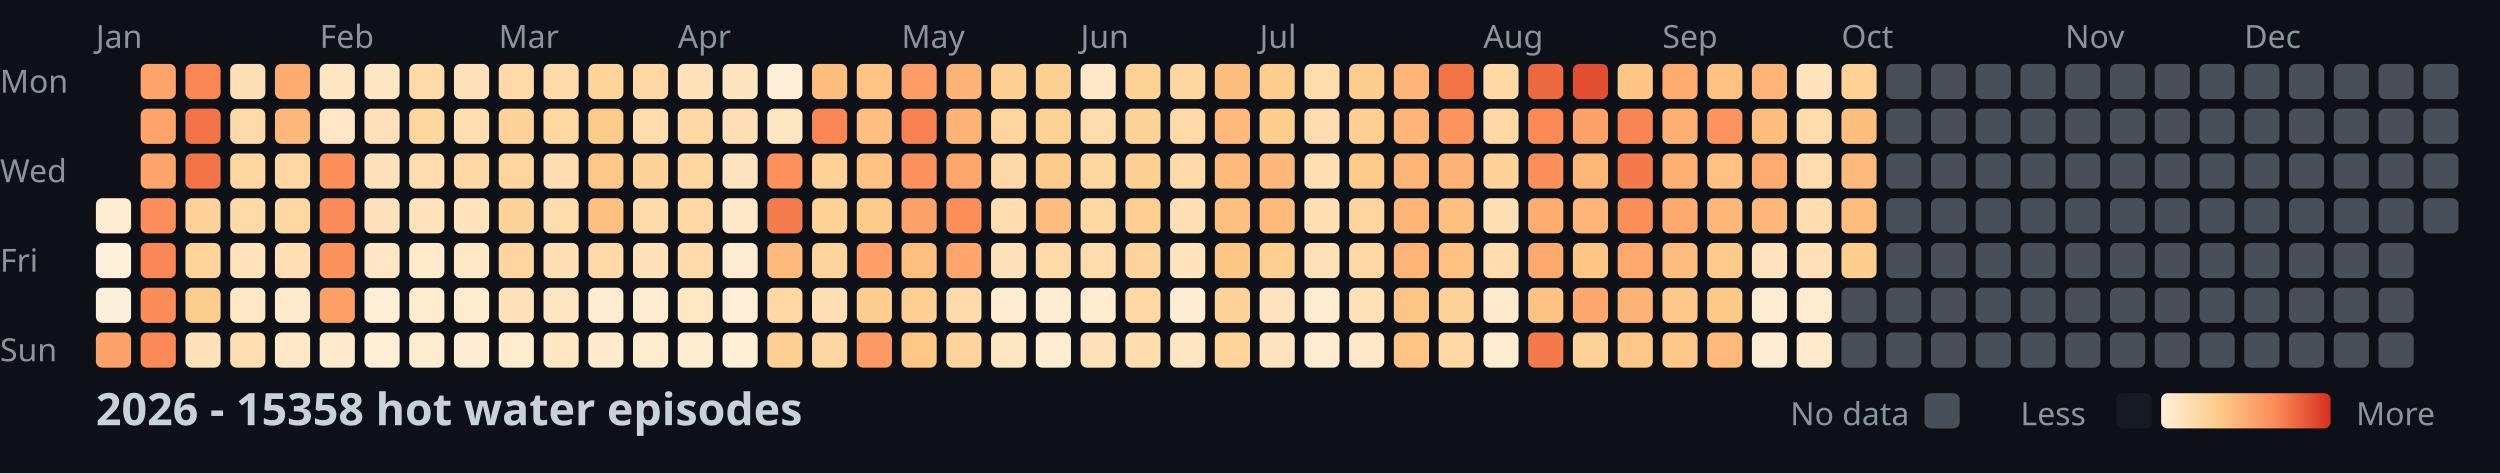
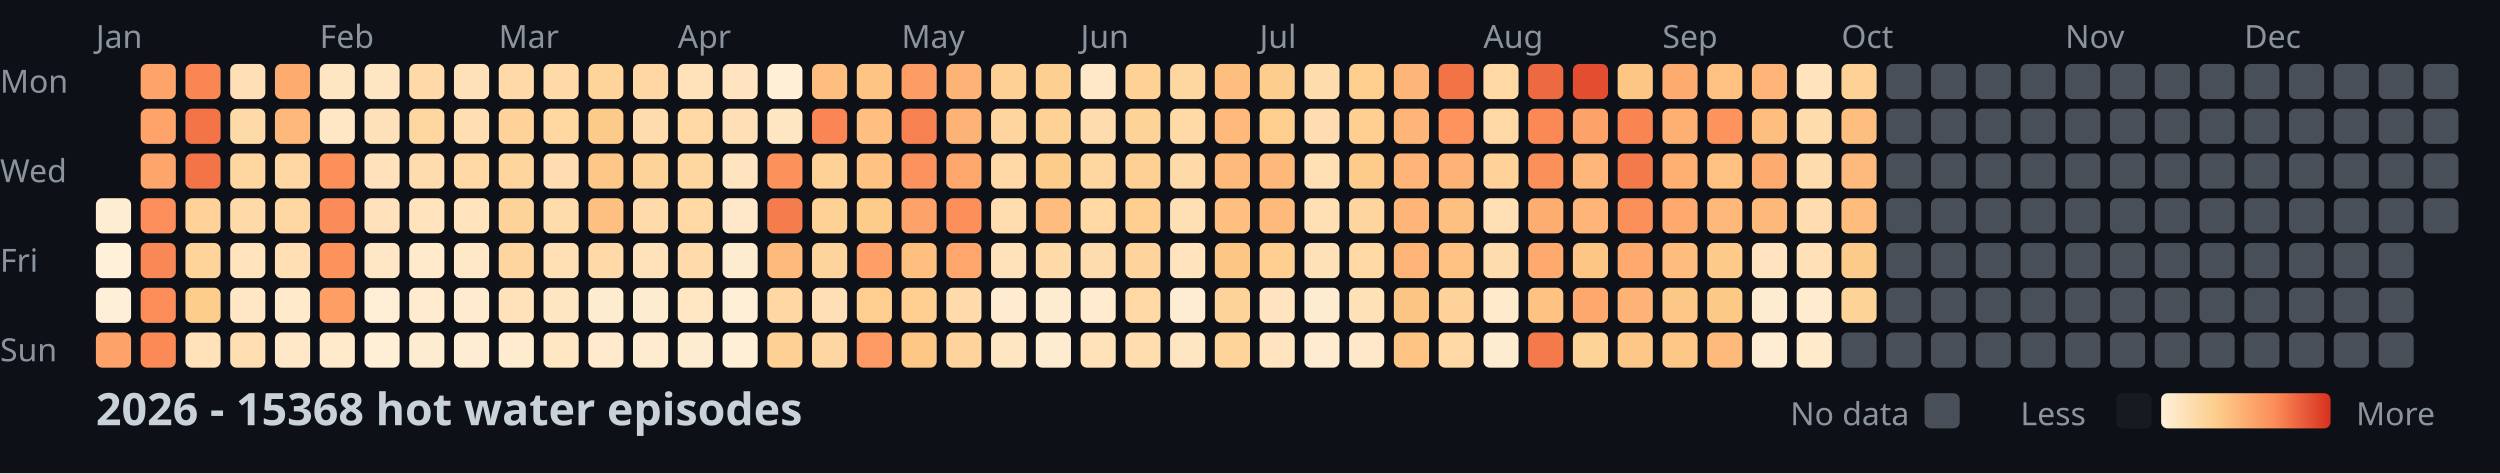
<svg xmlns="http://www.w3.org/2000/svg" width="782" height="148">
  <style>
    .month { font: 10px sans-serif; fill: #8b949e; }
    .day { font: 10px sans-serif; fill: #8b949e; }
    .title { font: bold 14px sans-serif; fill: #c9d1d9; }
    .legend { font: 10px sans-serif; fill: #8b949e; }
  </style>
  <rect width="100%" height="100%" fill="#0d1117" />
  <text x="0" y="29" class="day">Mon</text>
  <text x="0" y="57" class="day">Wed</text>
  <text x="0" y="85" class="day">Fri</text>
  <text x="0" y="113" class="day">Sun</text>
  <text x="30" y="15" class="month">Jan</text>
  <text x="100" y="15" class="month">Feb</text>
  <text x="156" y="15" class="month">Mar</text>
  <text x="212" y="15" class="month">Apr</text>
  <text x="282" y="15" class="month">May</text>
  <text x="338" y="15" class="month">Jun</text>
  <text x="394" y="15" class="month">Jul</text>
  <text x="464" y="15" class="month">Aug</text>
  <text x="520" y="15" class="month">Sep</text>
  <text x="576" y="15" class="month">Oct</text>
  <text x="646" y="15" class="month">Nov</text>
  <text x="702" y="15" class="month">Dec</text>
  <rect x="30" y="62" width="11" height="11" fill="#feedd2" rx="2" />
  <rect x="30" y="76" width="11" height="11" fill="#fef0d9" rx="2" />
  <rect x="30" y="90" width="11" height="11" fill="#feefd8" rx="2" />
  <rect x="30" y="104" width="11" height="11" fill="#fda369" rx="2" />
  <rect x="44" y="20" width="11" height="11" fill="#fea46a" rx="2" />
  <rect x="44" y="34" width="11" height="11" fill="#fea46a" rx="2" />
  <rect x="44" y="48" width="11" height="11" fill="#fea56b" rx="2" />
  <rect x="44" y="62" width="11" height="11" fill="#fc8f5b" rx="2" />
  <rect x="44" y="76" width="11" height="11" fill="#fa8856" rx="2" />
  <rect x="44" y="90" width="11" height="11" fill="#fc8d59" rx="2" />
  <rect x="44" y="104" width="11" height="11" fill="#fb8a57" rx="2" />
  <rect x="58" y="20" width="11" height="11" fill="#f98653" rx="2" />
  <rect x="58" y="34" width="11" height="11" fill="#f27447" rx="2" />
  <rect x="58" y="48" width="11" height="11" fill="#f27447" rx="2" />
  <rect x="58" y="62" width="11" height="11" fill="#fed298" rx="2" />
  <rect x="58" y="76" width="11" height="11" fill="#fed49b" rx="2" />
  <rect x="58" y="90" width="11" height="11" fill="#fdcd8b" rx="2" />
  <rect x="58" y="104" width="11" height="11" fill="#ffe2ba" rx="2" />
  <rect x="72" y="20" width="11" height="11" fill="#ffdfb5" rx="2" />
  <rect x="72" y="34" width="11" height="11" fill="#ffdaa9" rx="2" />
  <rect x="72" y="48" width="11" height="11" fill="#fed6a0" rx="2" />
  <rect x="72" y="62" width="11" height="11" fill="#ffdaa9" rx="2" />
  <rect x="72" y="76" width="11" height="11" fill="#ffe3bc" rx="2" />
  <rect x="72" y="90" width="11" height="11" fill="#ffe7c6" rx="2" />
  <rect x="72" y="104" width="11" height="11" fill="#ffdeb2" rx="2" />
  <rect x="86" y="20" width="11" height="11" fill="#feab6f" rx="2" />
  <rect x="86" y="34" width="11" height="11" fill="#feb87a" rx="2" />
  <rect x="86" y="48" width="11" height="11" fill="#ffd7a3" rx="2" />
  <rect x="86" y="62" width="11" height="11" fill="#ffd7a3" rx="2" />
  <rect x="86" y="76" width="11" height="11" fill="#ffdfb3" rx="2" />
  <rect x="86" y="90" width="11" height="11" fill="#ffeacb" rx="2" />
  <rect x="86" y="104" width="11" height="11" fill="#ffe8c8" rx="2" />
  <rect x="100" y="20" width="11" height="11" fill="#ffe6c3" rx="2" />
  <rect x="100" y="34" width="11" height="11" fill="#ffe7c6" rx="2" />
  <rect x="100" y="48" width="11" height="11" fill="#fc8f5a" rx="2" />
  <rect x="100" y="62" width="11" height="11" fill="#fb8b58" rx="2" />
  <rect x="100" y="76" width="11" height="11" fill="#fc925c" rx="2" />
  <rect x="100" y="90" width="11" height="11" fill="#fd9e65" rx="2" />
  <rect x="100" y="104" width="11" height="11" fill="#ffeacb" rx="2" />
  <rect x="114" y="20" width="11" height="11" fill="#ffe6c2" rx="2" />
  <rect x="114" y="34" width="11" height="11" fill="#ffe1b9" rx="2" />
  <rect x="114" y="48" width="11" height="11" fill="#ffe2bb" rx="2" />
  <rect x="114" y="62" width="11" height="11" fill="#ffe2bb" rx="2" />
  <rect x="114" y="76" width="11" height="11" fill="#ffe7c5" rx="2" />
  <rect x="114" y="90" width="11" height="11" fill="#feeed5" rx="2" />
  <rect x="114" y="104" width="11" height="11" fill="#feefd6" rx="2" />
  <rect x="128" y="20" width="11" height="11" fill="#ffdaa8" rx="2" />
  <rect x="128" y="34" width="11" height="11" fill="#fed6a0" rx="2" />
  <rect x="128" y="48" width="11" height="11" fill="#ffdcad" rx="2" />
  <rect x="128" y="62" width="11" height="11" fill="#ffe3bd" rx="2" />
  <rect x="128" y="76" width="11" height="11" fill="#ffeacb" rx="2" />
  <rect x="128" y="90" width="11" height="11" fill="#ffeccf" rx="2" />
  <rect x="128" y="104" width="11" height="11" fill="#feecd1" rx="2" />
  <rect x="142" y="20" width="11" height="11" fill="#ffe1b9" rx="2" />
  <rect x="142" y="34" width="11" height="11" fill="#ffdeb1" rx="2" />
  <rect x="142" y="48" width="11" height="11" fill="#ffd8a4" rx="2" />
  <rect x="142" y="62" width="11" height="11" fill="#ffe3bd" rx="2" />
  <rect x="142" y="76" width="11" height="11" fill="#ffe8c7" rx="2" />
  <rect x="142" y="90" width="11" height="11" fill="#ffebce" rx="2" />
  <rect x="142" y="104" width="11" height="11" fill="#feedd3" rx="2" />
  <rect x="156" y="20" width="11" height="11" fill="#ffdaa8" rx="2" />
  <rect x="156" y="34" width="11" height="11" fill="#fed298" rx="2" />
  <rect x="156" y="48" width="11" height="11" fill="#fed59d" rx="2" />
  <rect x="156" y="62" width="11" height="11" fill="#fed39a" rx="2" />
  <rect x="156" y="76" width="11" height="11" fill="#fed59f" rx="2" />
  <rect x="156" y="90" width="11" height="11" fill="#ffe2ba" rx="2" />
  <rect x="156" y="104" width="11" height="11" fill="#ffeccf" rx="2" />
  <rect x="170" y="20" width="11" height="11" fill="#ffdaa9" rx="2" />
  <rect x="170" y="34" width="11" height="11" fill="#fed7a1" rx="2" />
  <rect x="170" y="48" width="11" height="11" fill="#ffddb0" rx="2" />
  <rect x="170" y="62" width="11" height="11" fill="#ffdcac" rx="2" />
  <rect x="170" y="76" width="11" height="11" fill="#ffdfb4" rx="2" />
  <rect x="170" y="90" width="11" height="11" fill="#ffe6c2" rx="2" />
  <rect x="170" y="104" width="11" height="11" fill="#ffe7c4" rx="2" />
  <rect x="184" y="20" width="11" height="11" fill="#fed49b" rx="2" />
  <rect x="184" y="34" width="11" height="11" fill="#fdcb89" rx="2" />
  <rect x="184" y="48" width="11" height="11" fill="#fdc887" rx="2" />
  <rect x="184" y="62" width="11" height="11" fill="#fec080" rx="2" />
  <rect x="184" y="76" width="11" height="11" fill="#ffdaa8" rx="2" />
  <rect x="184" y="90" width="11" height="11" fill="#feecd0" rx="2" />
  <rect x="184" y="104" width="11" height="11" fill="#ffeacd" rx="2" />
  <rect x="198" y="20" width="11" height="11" fill="#ffd7a3" rx="2" />
  <rect x="198" y="34" width="11" height="11" fill="#ffdcad" rx="2" />
  <rect x="198" y="48" width="11" height="11" fill="#fed399" rx="2" />
  <rect x="198" y="62" width="11" height="11" fill="#ffdbab" rx="2" />
  <rect x="198" y="76" width="11" height="11" fill="#ffe2ba" rx="2" />
  <rect x="198" y="90" width="11" height="11" fill="#feecd1" rx="2" />
  <rect x="198" y="104" width="11" height="11" fill="#ffebce" rx="2" />
  <rect x="212" y="20" width="11" height="11" fill="#ffe2ba" rx="2" />
  <rect x="212" y="34" width="11" height="11" fill="#ffd8a4" rx="2" />
  <rect x="212" y="48" width="11" height="11" fill="#fed69f" rx="2" />
  <rect x="212" y="62" width="11" height="11" fill="#ffd8a4" rx="2" />
  <rect x="212" y="76" width="11" height="11" fill="#ffdbab" rx="2" />
  <rect x="212" y="90" width="11" height="11" fill="#ffe7c4" rx="2" />
  <rect x="212" y="104" width="11" height="11" fill="#feecd0" rx="2" />
  <rect x="226" y="20" width="11" height="11" fill="#ffe4bf" rx="2" />
  <rect x="226" y="34" width="11" height="11" fill="#ffe0b6" rx="2" />
  <rect x="226" y="48" width="11" height="11" fill="#ffe4bf" rx="2" />
  <rect x="226" y="62" width="11" height="11" fill="#ffe8c9" rx="2" />
  <rect x="226" y="76" width="11" height="11" fill="#feecd0" rx="2" />
  <rect x="226" y="90" width="11" height="11" fill="#feeed5" rx="2" />
  <rect x="226" y="104" width="11" height="11" fill="#feefd6" rx="2" />
  <rect x="240" y="20" width="11" height="11" fill="#feefd6" rx="2" />
  <rect x="240" y="34" width="11" height="11" fill="#ffe6c3" rx="2" />
  <rect x="240" y="48" width="11" height="11" fill="#fc915c" rx="2" />
  <rect x="240" y="62" width="11" height="11" fill="#f57d4d" rx="2" />
  <rect x="240" y="76" width="11" height="11" fill="#feba7b" rx="2" />
  <rect x="240" y="90" width="11" height="11" fill="#ffd7a3" rx="2" />
  <rect x="240" y="104" width="11" height="11" fill="#fed093" rx="2" />
  <rect x="254" y="20" width="11" height="11" fill="#febe7e" rx="2" />
  <rect x="254" y="34" width="11" height="11" fill="#f98654" rx="2" />
  <rect x="254" y="48" width="11" height="11" fill="#fed297" rx="2" />
  <rect x="254" y="62" width="11" height="11" fill="#fed194" rx="2" />
  <rect x="254" y="76" width="11" height="11" fill="#fed49d" rx="2" />
  <rect x="254" y="90" width="11" height="11" fill="#ffdfb5" rx="2" />
  <rect x="254" y="104" width="11" height="11" fill="#fed6a1" rx="2" />
  <rect x="268" y="20" width="11" height="11" fill="#fec483" rx="2" />
  <rect x="268" y="34" width="11" height="11" fill="#febf80" rx="2" />
  <rect x="268" y="48" width="11" height="11" fill="#fec282" rx="2" />
  <rect x="268" y="62" width="11" height="11" fill="#fdcc8b" rx="2" />
  <rect x="268" y="76" width="11" height="11" fill="#fd9f66" rx="2" />
  <rect x="268" y="90" width="11" height="11" fill="#fdce8f" rx="2" />
  <rect x="268" y="104" width="11" height="11" fill="#fd9a63" rx="2" />
  <rect x="282" y="20" width="11" height="11" fill="#fd9c64" rx="2" />
  <rect x="282" y="34" width="11" height="11" fill="#f78150" rx="2" />
  <rect x="282" y="48" width="11" height="11" fill="#fc925d" rx="2" />
  <rect x="282" y="62" width="11" height="11" fill="#fda269" rx="2" />
  <rect x="282" y="76" width="11" height="11" fill="#febf7f" rx="2" />
  <rect x="282" y="90" width="11" height="11" fill="#fecf91" rx="2" />
  <rect x="282" y="104" width="11" height="11" fill="#fdc786" rx="2" />
  <rect x="296" y="20" width="11" height="11" fill="#feb376" rx="2" />
  <rect x="296" y="34" width="11" height="11" fill="#feb376" rx="2" />
  <rect x="296" y="48" width="11" height="11" fill="#fea76c" rx="2" />
  <rect x="296" y="62" width="11" height="11" fill="#fc8f5a" rx="2" />
  <rect x="296" y="76" width="11" height="11" fill="#fea66b" rx="2" />
  <rect x="296" y="90" width="11" height="11" fill="#ffdbab" rx="2" />
  <rect x="296" y="104" width="11" height="11" fill="#fed49c" rx="2" />
  <rect x="310" y="20" width="11" height="11" fill="#fed093" rx="2" />
  <rect x="310" y="34" width="11" height="11" fill="#fed59f" rx="2" />
  <rect x="310" y="48" width="11" height="11" fill="#ffd8a5" rx="2" />
  <rect x="310" y="62" width="11" height="11" fill="#ffddaf" rx="2" />
  <rect x="310" y="76" width="11" height="11" fill="#ffe2b9" rx="2" />
  <rect x="310" y="90" width="11" height="11" fill="#ffebcf" rx="2" />
  <rect x="310" y="104" width="11" height="11" fill="#ffe6c2" rx="2" />
  <rect x="324" y="20" width="11" height="11" fill="#fdcf90" rx="2" />
  <rect x="324" y="34" width="11" height="11" fill="#fed195" rx="2" />
  <rect x="324" y="48" width="11" height="11" fill="#fdcc8a" rx="2" />
  <rect x="324" y="62" width="11" height="11" fill="#febd7e" rx="2" />
  <rect x="324" y="76" width="11" height="11" fill="#ffdaa9" rx="2" />
  <rect x="324" y="90" width="11" height="11" fill="#feecd0" rx="2" />
  <rect x="324" y="104" width="11" height="11" fill="#feecd0" rx="2" />
  <rect x="338" y="20" width="11" height="11" fill="#ffe8c7" rx="2" />
  <rect x="338" y="34" width="11" height="11" fill="#ffdcad" rx="2" />
  <rect x="338" y="48" width="11" height="11" fill="#fed6a0" rx="2" />
  <rect x="338" y="62" width="11" height="11" fill="#ffd8a4" rx="2" />
  <rect x="338" y="76" width="11" height="11" fill="#ffdcae" rx="2" />
  <rect x="338" y="90" width="11" height="11" fill="#ffebce" rx="2" />
  <rect x="338" y="104" width="11" height="11" fill="#ffe2ba" rx="2" />
  <rect x="352" y="20" width="11" height="11" fill="#fed195" rx="2" />
  <rect x="352" y="34" width="11" height="11" fill="#fed398" rx="2" />
  <rect x="352" y="48" width="11" height="11" fill="#fed093" rx="2" />
  <rect x="352" y="62" width="11" height="11" fill="#fecf91" rx="2" />
  <rect x="352" y="76" width="11" height="11" fill="#fed49c" rx="2" />
  <rect x="352" y="90" width="11" height="11" fill="#ffd8a4" rx="2" />
  <rect x="352" y="104" width="11" height="11" fill="#ffddaf" rx="2" />
  <rect x="366" y="20" width="11" height="11" fill="#fed6a0" rx="2" />
  <rect x="366" y="34" width="11" height="11" fill="#ffd9a6" rx="2" />
  <rect x="366" y="48" width="11" height="11" fill="#ffdaa9" rx="2" />
  <rect x="366" y="62" width="11" height="11" fill="#ffdfb4" rx="2" />
  <rect x="366" y="76" width="11" height="11" fill="#ffe4be" rx="2" />
  <rect x="366" y="90" width="11" height="11" fill="#feedd3" rx="2" />
  <rect x="366" y="104" width="11" height="11" fill="#ffe6c3" rx="2" />
  <rect x="380" y="20" width="11" height="11" fill="#febe7e" rx="2" />
  <rect x="380" y="34" width="11" height="11" fill="#feb97b" rx="2" />
  <rect x="380" y="48" width="11" height="11" fill="#feba7b" rx="2" />
  <rect x="380" y="62" width="11" height="11" fill="#febf7f" rx="2" />
  <rect x="380" y="76" width="11" height="11" fill="#fdc685" rx="2" />
  <rect x="380" y="90" width="11" height="11" fill="#fed39a" rx="2" />
  <rect x="380" y="104" width="11" height="11" fill="#fed49b" rx="2" />
  <rect x="394" y="20" width="11" height="11" fill="#fdcd8d" rx="2" />
  <rect x="394" y="34" width="11" height="11" fill="#fdce8e" rx="2" />
  <rect x="394" y="48" width="11" height="11" fill="#feb97a" rx="2" />
  <rect x="394" y="62" width="11" height="11" fill="#feba7b" rx="2" />
  <rect x="394" y="76" width="11" height="11" fill="#fecf91" rx="2" />
  <rect x="394" y="90" width="11" height="11" fill="#ffe4bf" rx="2" />
  <rect x="394" y="104" width="11" height="11" fill="#ffe4bf" rx="2" />
  <rect x="408" y="20" width="11" height="11" fill="#ffdcac" rx="2" />
  <rect x="408" y="34" width="11" height="11" fill="#ffddb0" rx="2" />
  <rect x="408" y="48" width="11" height="11" fill="#ffe0b5" rx="2" />
  <rect x="408" y="62" width="11" height="11" fill="#ffdfb4" rx="2" />
  <rect x="408" y="76" width="11" height="11" fill="#ffe1b8" rx="2" />
  <rect x="408" y="90" width="11" height="11" fill="#feecd0" rx="2" />
  <rect x="408" y="104" width="11" height="11" fill="#ffebcf" rx="2" />
  <rect x="422" y="20" width="11" height="11" fill="#fdce8e" rx="2" />
  <rect x="422" y="34" width="11" height="11" fill="#fecf91" rx="2" />
  <rect x="422" y="48" width="11" height="11" fill="#fdcc8a" rx="2" />
  <rect x="422" y="62" width="11" height="11" fill="#fed59e" rx="2" />
  <rect x="422" y="76" width="11" height="11" fill="#ffd8a4" rx="2" />
  <rect x="422" y="90" width="11" height="11" fill="#ffe1b7" rx="2" />
  <rect x="422" y="104" width="11" height="11" fill="#ffe8c9" rx="2" />
  <rect x="436" y="20" width="11" height="11" fill="#feb678" rx="2" />
  <rect x="436" y="34" width="11" height="11" fill="#feb577" rx="2" />
  <rect x="436" y="48" width="11" height="11" fill="#feb577" rx="2" />
  <rect x="436" y="62" width="11" height="11" fill="#feb577" rx="2" />
  <rect x="436" y="76" width="11" height="11" fill="#feb476" rx="2" />
  <rect x="436" y="90" width="11" height="11" fill="#fdc584" rx="2" />
  <rect x="436" y="104" width="11" height="11" fill="#fec483" rx="2" />
  <rect x="450" y="20" width="11" height="11" fill="#f17346" rx="2" />
  <rect x="450" y="34" width="11" height="11" fill="#fd935d" rx="2" />
  <rect x="450" y="48" width="11" height="11" fill="#feb275" rx="2" />
  <rect x="450" y="62" width="11" height="11" fill="#fec080" rx="2" />
  <rect x="450" y="76" width="11" height="11" fill="#fec181" rx="2" />
  <rect x="450" y="90" width="11" height="11" fill="#fed298" rx="2" />
  <rect x="450" y="104" width="11" height="11" fill="#ffd8a4" rx="2" />
  <rect x="464" y="20" width="11" height="11" fill="#ffd8a4" rx="2" />
  <rect x="464" y="34" width="11" height="11" fill="#ffd8a5" rx="2" />
  <rect x="464" y="48" width="11" height="11" fill="#fed298" rx="2" />
  <rect x="464" y="62" width="11" height="11" fill="#ffe0b5" rx="2" />
  <rect x="464" y="76" width="11" height="11" fill="#ffdcae" rx="2" />
  <rect x="464" y="90" width="11" height="11" fill="#ffeacb" rx="2" />
  <rect x="464" y="104" width="11" height="11" fill="#feecd0" rx="2" />
  <rect x="478" y="20" width="11" height="11" fill="#ed6a40" rx="2" />
  <rect x="478" y="34" width="11" height="11" fill="#fa8956" rx="2" />
  <rect x="478" y="48" width="11" height="11" fill="#fc905b" rx="2" />
  <rect x="478" y="62" width="11" height="11" fill="#fead71" rx="2" />
  <rect x="478" y="76" width="11" height="11" fill="#fea96e" rx="2" />
  <rect x="478" y="90" width="11" height="11" fill="#fec383" rx="2" />
  <rect x="478" y="104" width="11" height="11" fill="#f4794b" rx="2" />
  <rect x="492" y="20" width="11" height="11" fill="#e24e2f" rx="2" />
  <rect x="492" y="34" width="11" height="11" fill="#fda268" rx="2" />
  <rect x="492" y="48" width="11" height="11" fill="#feb779" rx="2" />
  <rect x="492" y="62" width="11" height="11" fill="#feb577" rx="2" />
  <rect x="492" y="76" width="11" height="11" fill="#fdc685" rx="2" />
  <rect x="492" y="90" width="11" height="11" fill="#fea86d" rx="2" />
  <rect x="492" y="104" width="11" height="11" fill="#fed398" rx="2" />
  <rect x="506" y="20" width="11" height="11" fill="#fdc685" rx="2" />
  <rect x="506" y="34" width="11" height="11" fill="#f98553" rx="2" />
  <rect x="506" y="48" width="11" height="11" fill="#f47a4b" rx="2" />
  <rect x="506" y="62" width="11" height="11" fill="#fc905b" rx="2" />
  <rect x="506" y="76" width="11" height="11" fill="#fea96e" rx="2" />
  <rect x="506" y="90" width="11" height="11" fill="#feb376" rx="2" />
  <rect x="506" y="104" width="11" height="11" fill="#fdc887" rx="2" />
  <rect x="520" y="20" width="11" height="11" fill="#feab6f" rx="2" />
  <rect x="520" y="34" width="11" height="11" fill="#feb073" rx="2" />
  <rect x="520" y="48" width="11" height="11" fill="#feaf72" rx="2" />
  <rect x="520" y="62" width="11" height="11" fill="#feaa6f" rx="2" />
  <rect x="520" y="76" width="11" height="11" fill="#febc7d" rx="2" />
  <rect x="520" y="90" width="11" height="11" fill="#fdc887" rx="2" />
  <rect x="520" y="104" width="11" height="11" fill="#fdc887" rx="2" />
  <rect x="534" y="20" width="11" height="11" fill="#fec181" rx="2" />
  <rect x="534" y="34" width="11" height="11" fill="#fd935d" rx="2" />
  <rect x="534" y="48" width="11" height="11" fill="#fec181" rx="2" />
  <rect x="534" y="62" width="11" height="11" fill="#feb87a" rx="2" />
  <rect x="534" y="76" width="11" height="11" fill="#fdca89" rx="2" />
  <rect x="534" y="90" width="11" height="11" fill="#fdc987" rx="2" />
  <rect x="534" y="104" width="11" height="11" fill="#feba7b" rx="2" />
  <rect x="548" y="20" width="11" height="11" fill="#feb476" rx="2" />
  <rect x="548" y="34" width="11" height="11" fill="#febe7e" rx="2" />
  <rect x="548" y="48" width="11" height="11" fill="#feab6f" rx="2" />
  <rect x="548" y="62" width="11" height="11" fill="#feb97a" rx="2" />
  <rect x="548" y="76" width="11" height="11" fill="#ffe3be" rx="2" />
  <rect x="548" y="90" width="11" height="11" fill="#feecd0" rx="2" />
  <rect x="548" y="104" width="11" height="11" fill="#feedd3" rx="2" />
  <rect x="562" y="20" width="11" height="11" fill="#ffe3bc" rx="2" />
  <rect x="562" y="34" width="11" height="11" fill="#ffdcac" rx="2" />
  <rect x="562" y="48" width="11" height="11" fill="#ffdcad" rx="2" />
  <rect x="562" y="62" width="11" height="11" fill="#ffddb0" rx="2" />
  <rect x="562" y="76" width="11" height="11" fill="#ffe0b7" rx="2" />
  <rect x="562" y="90" width="11" height="11" fill="#ffeccf" rx="2" />
  <rect x="562" y="104" width="11" height="11" fill="#ffeacc" rx="2" />
  <rect x="576" y="20" width="11" height="11" fill="#fed194" rx="2" />
  <rect x="576" y="34" width="11" height="11" fill="#febe7e" rx="2" />
  <rect x="576" y="48" width="11" height="11" fill="#feba7c" rx="2" />
  <rect x="576" y="62" width="11" height="11" fill="#febc7d" rx="2" />
-   <rect x="576" y="76" width="11" height="11" fill="#fdce8e" rx="2" />
-   <rect x="576" y="90" width="11" height="11" fill="#484f58" rx="2" />
+   <rect x="576" y="76" width="11" height="11" fill="#fdcb89" rx="2" />
+   <rect x="576" y="90" width="11" height="11" fill="#fed398" rx="2" />
  <rect x="576" y="104" width="11" height="11" fill="#484f58" rx="2" />
  <rect x="590" y="20" width="11" height="11" fill="#484f58" rx="2" />
  <rect x="590" y="34" width="11" height="11" fill="#484f58" rx="2" />
  <rect x="590" y="48" width="11" height="11" fill="#484f58" rx="2" />
  <rect x="590" y="62" width="11" height="11" fill="#484f58" rx="2" />
  <rect x="590" y="76" width="11" height="11" fill="#484f58" rx="2" />
  <rect x="590" y="90" width="11" height="11" fill="#484f58" rx="2" />
  <rect x="590" y="104" width="11" height="11" fill="#484f58" rx="2" />
  <rect x="604" y="20" width="11" height="11" fill="#484f58" rx="2" />
  <rect x="604" y="34" width="11" height="11" fill="#484f58" rx="2" />
  <rect x="604" y="48" width="11" height="11" fill="#484f58" rx="2" />
  <rect x="604" y="62" width="11" height="11" fill="#484f58" rx="2" />
  <rect x="604" y="76" width="11" height="11" fill="#484f58" rx="2" />
  <rect x="604" y="90" width="11" height="11" fill="#484f58" rx="2" />
  <rect x="604" y="104" width="11" height="11" fill="#484f58" rx="2" />
  <rect x="618" y="20" width="11" height="11" fill="#484f58" rx="2" />
  <rect x="618" y="34" width="11" height="11" fill="#484f58" rx="2" />
  <rect x="618" y="48" width="11" height="11" fill="#484f58" rx="2" />
  <rect x="618" y="62" width="11" height="11" fill="#484f58" rx="2" />
  <rect x="618" y="76" width="11" height="11" fill="#484f58" rx="2" />
  <rect x="618" y="90" width="11" height="11" fill="#484f58" rx="2" />
  <rect x="618" y="104" width="11" height="11" fill="#484f58" rx="2" />
  <rect x="632" y="20" width="11" height="11" fill="#484f58" rx="2" />
  <rect x="632" y="34" width="11" height="11" fill="#484f58" rx="2" />
  <rect x="632" y="48" width="11" height="11" fill="#484f58" rx="2" />
  <rect x="632" y="62" width="11" height="11" fill="#484f58" rx="2" />
  <rect x="632" y="76" width="11" height="11" fill="#484f58" rx="2" />
  <rect x="632" y="90" width="11" height="11" fill="#484f58" rx="2" />
  <rect x="632" y="104" width="11" height="11" fill="#484f58" rx="2" />
  <rect x="646" y="20" width="11" height="11" fill="#484f58" rx="2" />
  <rect x="646" y="34" width="11" height="11" fill="#484f58" rx="2" />
  <rect x="646" y="48" width="11" height="11" fill="#484f58" rx="2" />
  <rect x="646" y="62" width="11" height="11" fill="#484f58" rx="2" />
  <rect x="646" y="76" width="11" height="11" fill="#484f58" rx="2" />
  <rect x="646" y="90" width="11" height="11" fill="#484f58" rx="2" />
  <rect x="646" y="104" width="11" height="11" fill="#484f58" rx="2" />
  <rect x="660" y="20" width="11" height="11" fill="#484f58" rx="2" />
  <rect x="660" y="34" width="11" height="11" fill="#484f58" rx="2" />
  <rect x="660" y="48" width="11" height="11" fill="#484f58" rx="2" />
  <rect x="660" y="62" width="11" height="11" fill="#484f58" rx="2" />
  <rect x="660" y="76" width="11" height="11" fill="#484f58" rx="2" />
  <rect x="660" y="90" width="11" height="11" fill="#484f58" rx="2" />
  <rect x="660" y="104" width="11" height="11" fill="#484f58" rx="2" />
  <rect x="674" y="20" width="11" height="11" fill="#484f58" rx="2" />
  <rect x="674" y="34" width="11" height="11" fill="#484f58" rx="2" />
  <rect x="674" y="48" width="11" height="11" fill="#484f58" rx="2" />
  <rect x="674" y="62" width="11" height="11" fill="#484f58" rx="2" />
  <rect x="674" y="76" width="11" height="11" fill="#484f58" rx="2" />
  <rect x="674" y="90" width="11" height="11" fill="#484f58" rx="2" />
  <rect x="674" y="104" width="11" height="11" fill="#484f58" rx="2" />
  <rect x="688" y="20" width="11" height="11" fill="#484f58" rx="2" />
  <rect x="688" y="34" width="11" height="11" fill="#484f58" rx="2" />
  <rect x="688" y="48" width="11" height="11" fill="#484f58" rx="2" />
  <rect x="688" y="62" width="11" height="11" fill="#484f58" rx="2" />
  <rect x="688" y="76" width="11" height="11" fill="#484f58" rx="2" />
  <rect x="688" y="90" width="11" height="11" fill="#484f58" rx="2" />
  <rect x="688" y="104" width="11" height="11" fill="#484f58" rx="2" />
  <rect x="702" y="20" width="11" height="11" fill="#484f58" rx="2" />
  <rect x="702" y="34" width="11" height="11" fill="#484f58" rx="2" />
  <rect x="702" y="48" width="11" height="11" fill="#484f58" rx="2" />
  <rect x="702" y="62" width="11" height="11" fill="#484f58" rx="2" />
  <rect x="702" y="76" width="11" height="11" fill="#484f58" rx="2" />
  <rect x="702" y="90" width="11" height="11" fill="#484f58" rx="2" />
  <rect x="702" y="104" width="11" height="11" fill="#484f58" rx="2" />
  <rect x="716" y="20" width="11" height="11" fill="#484f58" rx="2" />
  <rect x="716" y="34" width="11" height="11" fill="#484f58" rx="2" />
  <rect x="716" y="48" width="11" height="11" fill="#484f58" rx="2" />
  <rect x="716" y="62" width="11" height="11" fill="#484f58" rx="2" />
  <rect x="716" y="76" width="11" height="11" fill="#484f58" rx="2" />
  <rect x="716" y="90" width="11" height="11" fill="#484f58" rx="2" />
  <rect x="716" y="104" width="11" height="11" fill="#484f58" rx="2" />
  <rect x="730" y="20" width="11" height="11" fill="#484f58" rx="2" />
  <rect x="730" y="34" width="11" height="11" fill="#484f58" rx="2" />
  <rect x="730" y="48" width="11" height="11" fill="#484f58" rx="2" />
  <rect x="730" y="62" width="11" height="11" fill="#484f58" rx="2" />
  <rect x="730" y="76" width="11" height="11" fill="#484f58" rx="2" />
  <rect x="730" y="90" width="11" height="11" fill="#484f58" rx="2" />
  <rect x="730" y="104" width="11" height="11" fill="#484f58" rx="2" />
  <rect x="744" y="20" width="11" height="11" fill="#484f58" rx="2" />
  <rect x="744" y="34" width="11" height="11" fill="#484f58" rx="2" />
  <rect x="744" y="48" width="11" height="11" fill="#484f58" rx="2" />
  <rect x="744" y="62" width="11" height="11" fill="#484f58" rx="2" />
  <rect x="744" y="76" width="11" height="11" fill="#484f58" rx="2" />
  <rect x="744" y="90" width="11" height="11" fill="#484f58" rx="2" />
  <rect x="744" y="104" width="11" height="11" fill="#484f58" rx="2" />
  <rect x="758" y="20" width="11" height="11" fill="#484f58" rx="2" />
  <rect x="758" y="34" width="11" height="11" fill="#484f58" rx="2" />
  <rect x="758" y="48" width="11" height="11" fill="#484f58" rx="2" />
  <rect x="758" y="62" width="11" height="11" fill="#484f58" rx="2" />
-   <text x="30" y="133" class="title">2026 - 15358 hot water episodes</text>
+   <text x="30" y="133" class="title">2026 - 15368 hot water episodes</text>
  <defs>
    <linearGradient id="legend-gradient" x1="0" y1="0" x2="1" y2="0">
      <stop offset="0%" stop-color="#fef0d9" />
      <stop offset="33.333%" stop-color="#fdcc8a" />
      <stop offset="66.667%" stop-color="#fc8d59" />
      <stop offset="100%" stop-color="#d7301f" />
    </linearGradient>
  </defs>
  <text x="560" y="133" class="legend">No data</text>
  <rect x="602" y="123" width="11" height="11" fill="#484f58" rx="2" />
  <text x="632" y="133" class="legend">Less</text>
  <rect x="662" y="123" width="11" height="11" fill="#161b22" rx="2" />
  <rect x="676" y="123" width="53" height="11" fill="url(#legend-gradient)" rx="2" />
  <text x="737" y="133" class="legend">More</text>
</svg>
